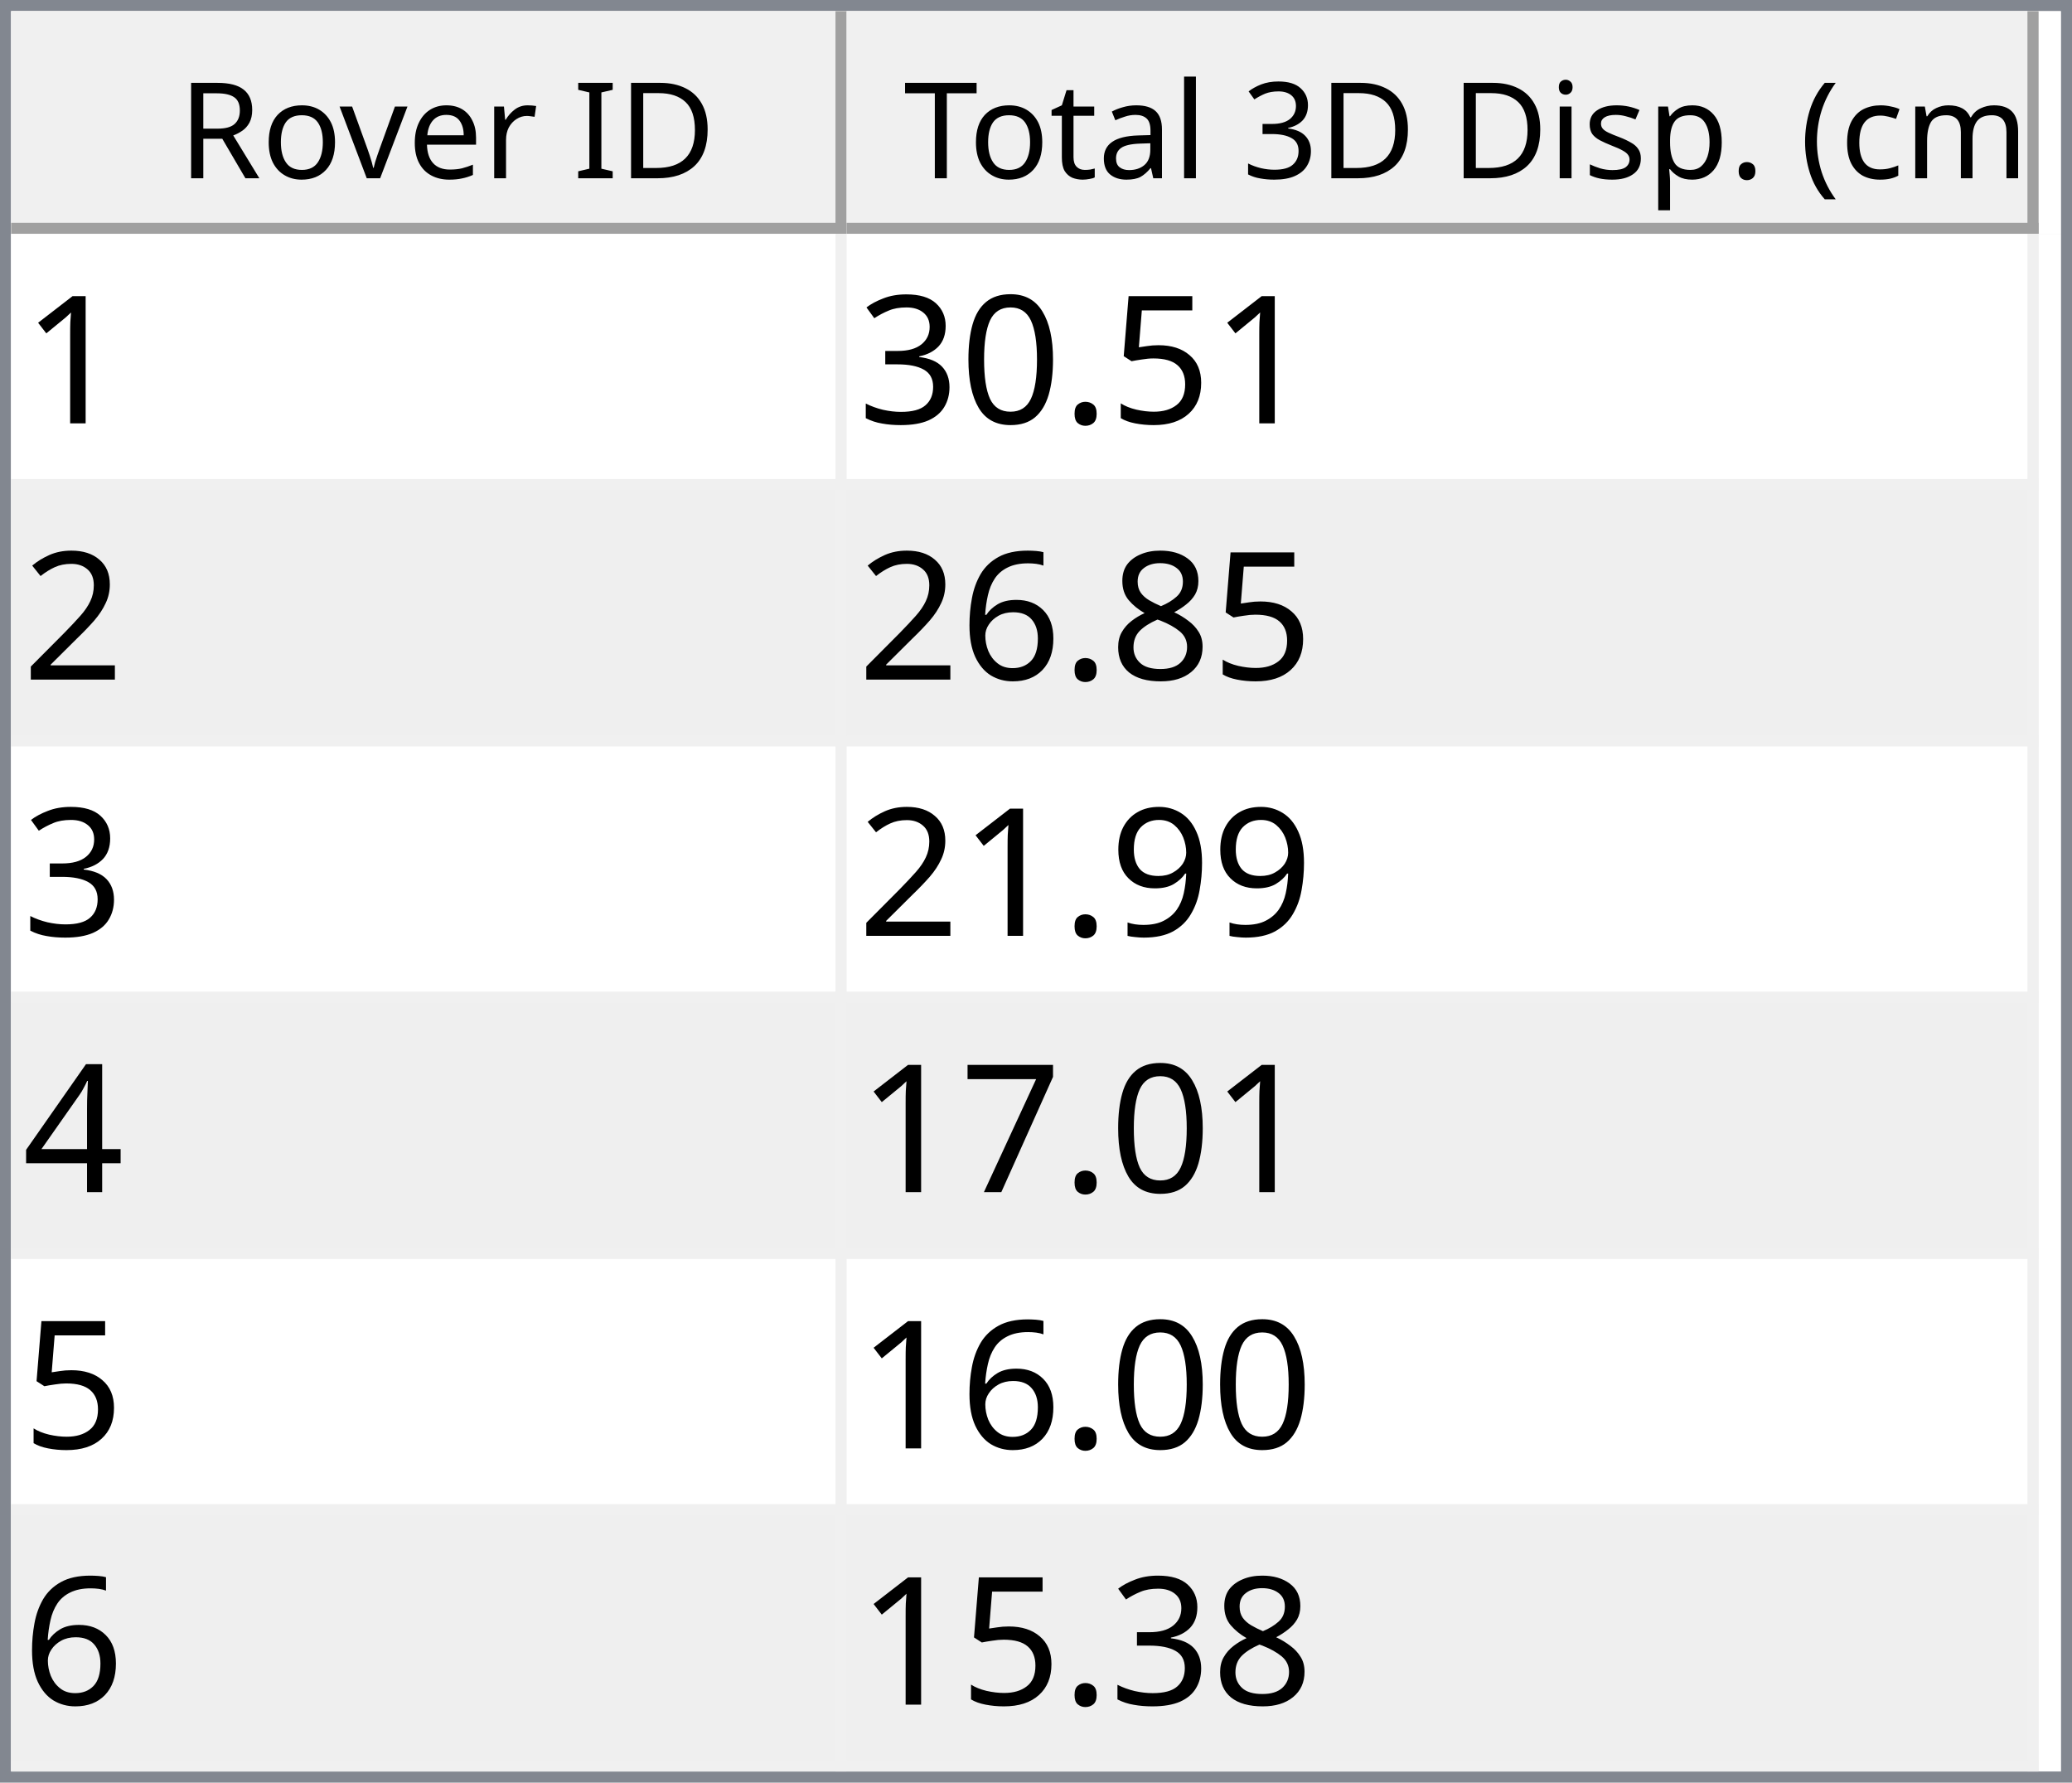
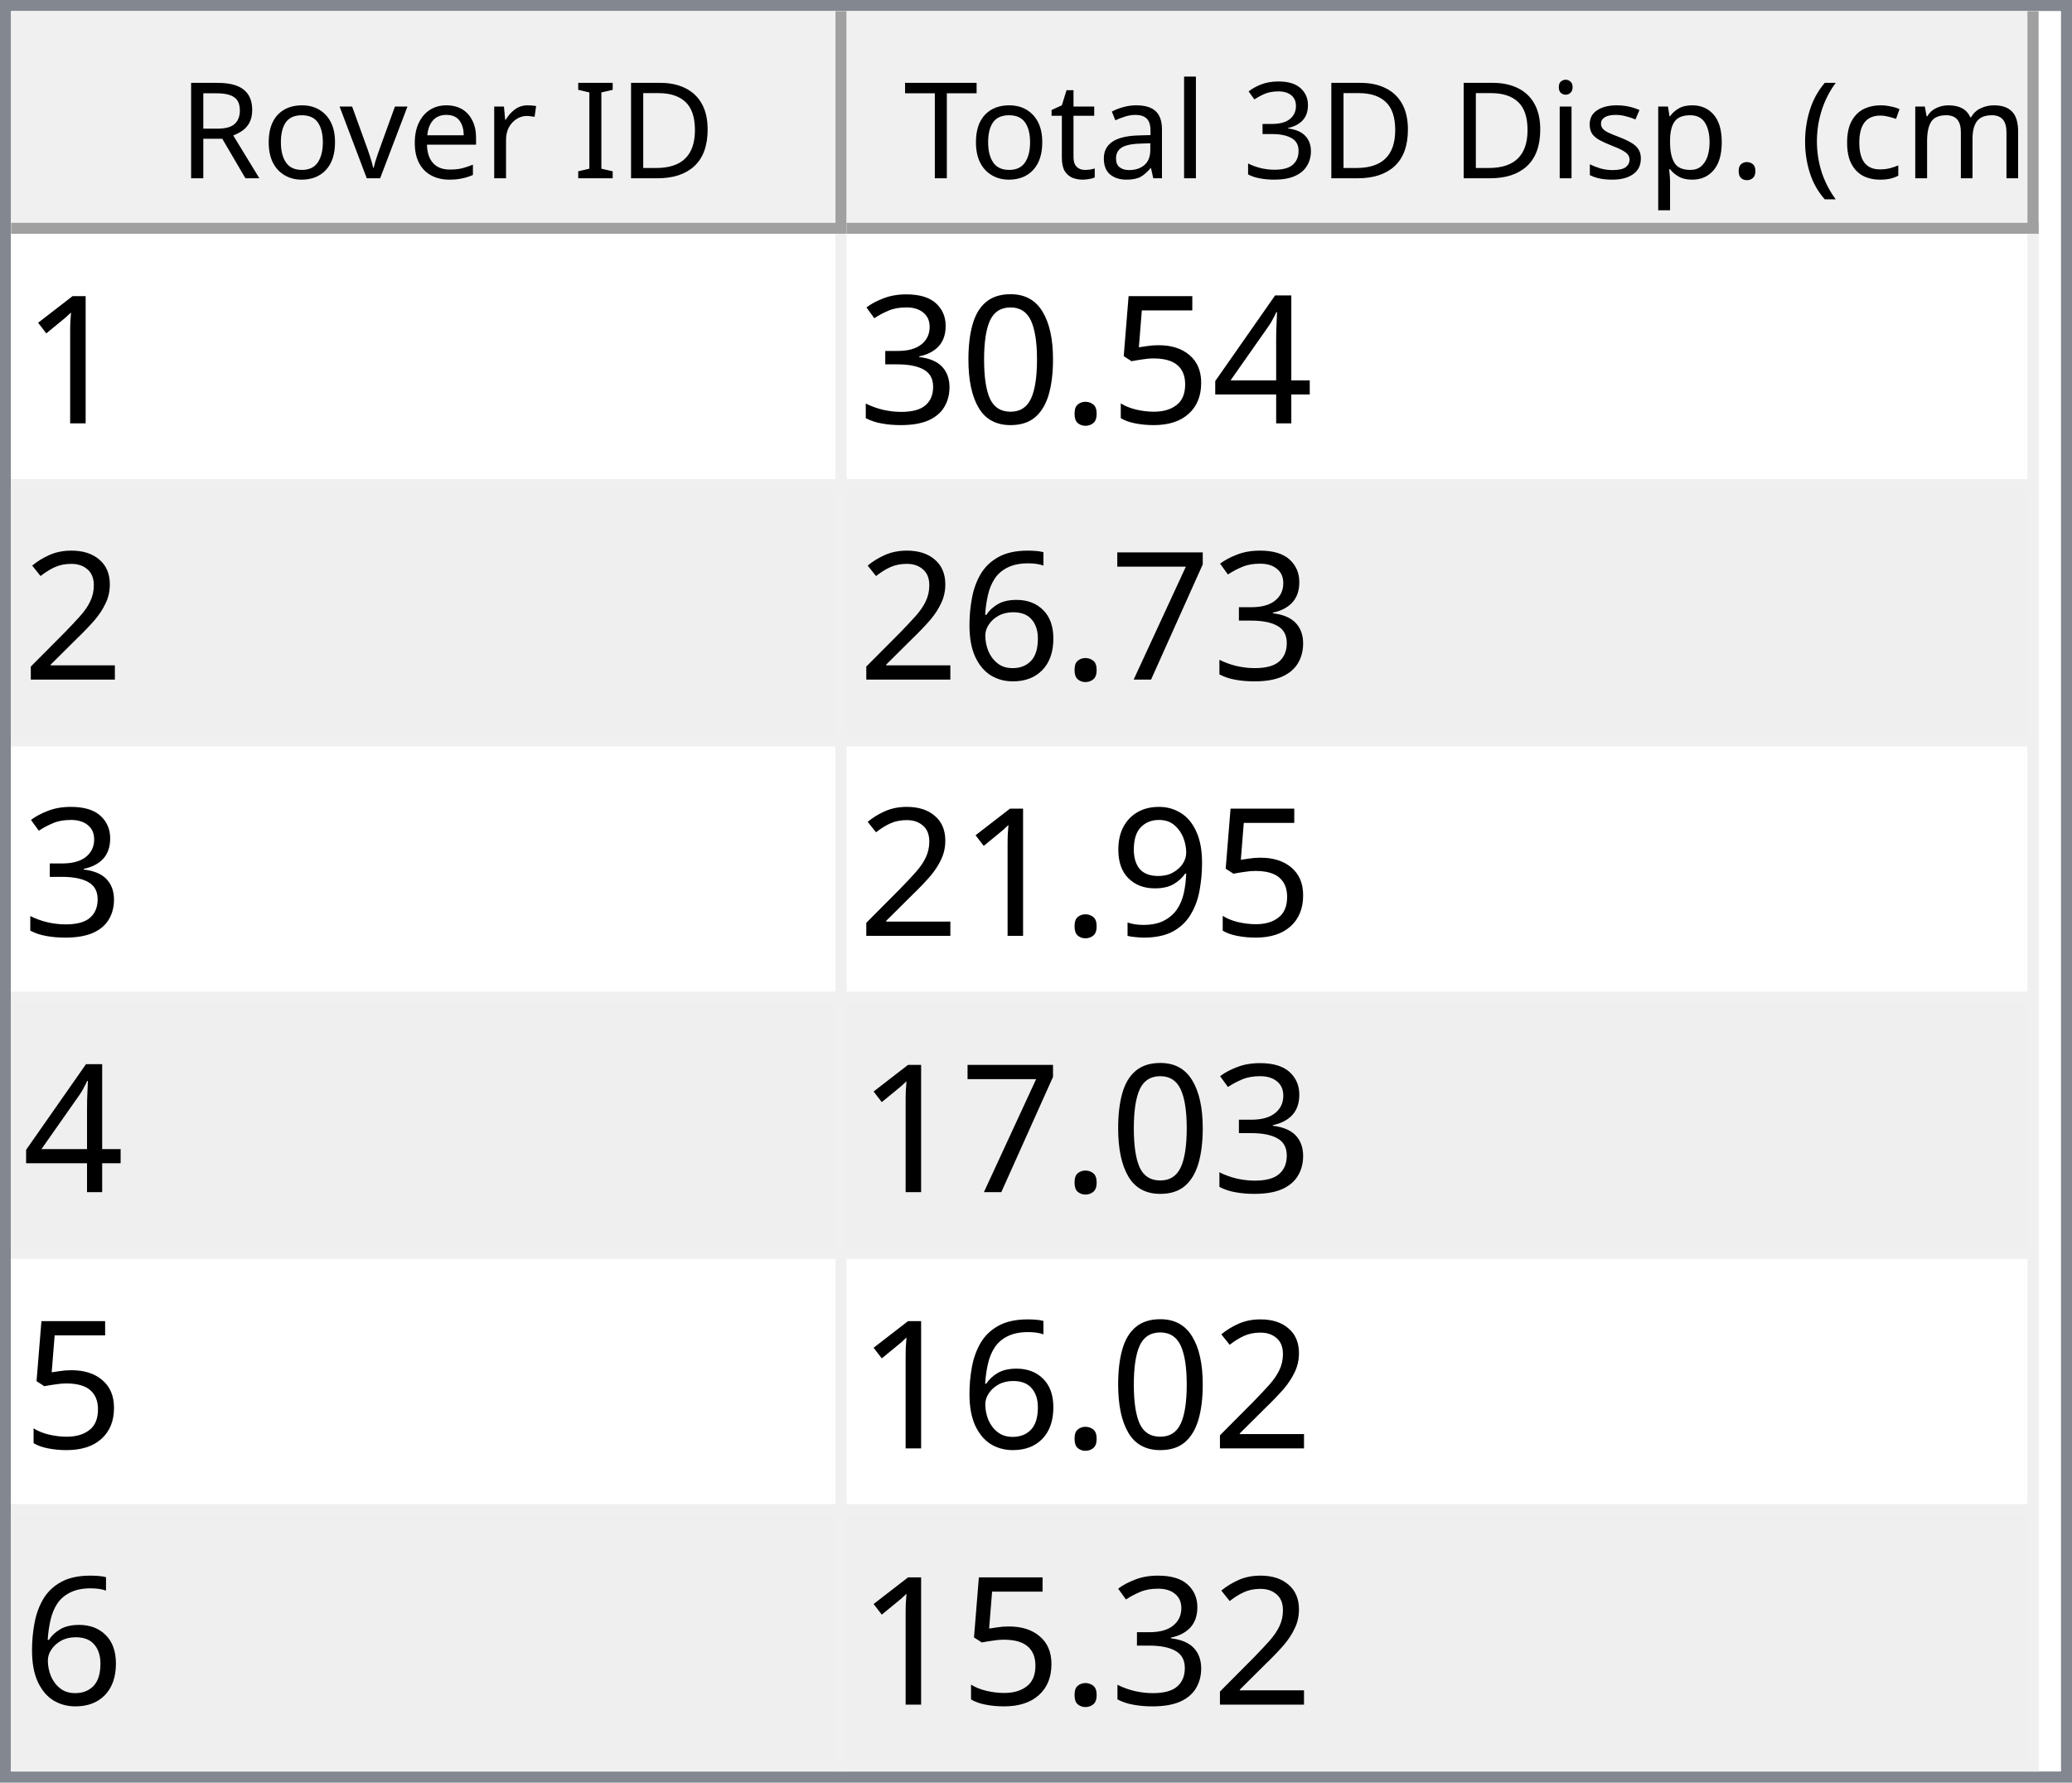
<svg xmlns="http://www.w3.org/2000/svg" style="fill-opacity:1; color-rendering:auto; color-interpolation:auto; text-rendering:auto; stroke:black; stroke-linecap:square; stroke-miterlimit:10; shape-rendering:auto; stroke-opacity:1; fill:black; stroke-dasharray:none; font-weight:normal; stroke-width:1; font-family:'Dialog'; font-style:normal; stroke-linejoin:miter; font-size:12px; stroke-dashoffset:0; image-rendering:auto;" width="186" height="160">
  <defs id="genericDefs" />
  <g>
    <defs id="defs1">
      <clipPath clipPathUnits="userSpaceOnUse" id="clipPath1">
        <path d="M0 0 L186 0 L186 160 L0 160 L0 0 Z" />
      </clipPath>
      <clipPath clipPathUnits="userSpaceOnUse" id="clipPath2">
        <path d="M0 0 L0 160 L186 160 L186 0 Z" />
      </clipPath>
      <clipPath clipPathUnits="userSpaceOnUse" id="clipPath3">
        <path d="M0 0 L0 20 L184 20 L184 0 Z" />
      </clipPath>
      <clipPath clipPathUnits="userSpaceOnUse" id="clipPath4">
        <path d="M0 0 L0 20 L75 20 L75 0 Z" />
      </clipPath>
      <clipPath clipPathUnits="userSpaceOnUse" id="clipPath5">
        <path d="M1 1 L1 19 L74 19 L74 1 Z" />
      </clipPath>
      <clipPath clipPathUnits="userSpaceOnUse" id="clipPath6">
        <path d="M0 0 L0 18 L73 18 L73 0 Z" />
      </clipPath>
      <clipPath clipPathUnits="userSpaceOnUse" id="clipPath7">
        <path d="M-0.5 -0.5 L-0.5 19.5 L74.5 19.5 L74.5 -0.5 Z" />
      </clipPath>
      <clipPath clipPathUnits="userSpaceOnUse" id="clipPath8">
        <path d="M0 0 L0 20 L107 20 L107 0 Z" />
      </clipPath>
      <clipPath clipPathUnits="userSpaceOnUse" id="clipPath9">
        <path d="M1 1 L1 19 L106 19 L106 1 Z" />
      </clipPath>
      <clipPath clipPathUnits="userSpaceOnUse" id="clipPath10">
        <path d="M0 0 L0 18 L105 18 L105 0 Z" />
      </clipPath>
      <clipPath clipPathUnits="userSpaceOnUse" id="clipPath11">
        <path d="M-0.5 -0.5 L-0.5 19.5 L106.5 19.5 L106.5 -0.5 Z" />
      </clipPath>
      <clipPath clipPathUnits="userSpaceOnUse" id="clipPath12">
        <path d="M0 0 L0 138 L184 138 L184 0 Z" />
      </clipPath>
      <clipPath clipPathUnits="userSpaceOnUse" id="clipPath13">
        <path d="M0 0 L0 138 L182 138 L182 0 Z" />
      </clipPath>
      <clipPath clipPathUnits="userSpaceOnUse" id="clipPath14">
        <path d="M-0.5 -0.5 L-0.5 137.5 L181.5 137.5 L181.5 -0.5 Z" />
      </clipPath>
      <clipPath clipPathUnits="userSpaceOnUse" id="clipPath15">
        <path d="M0 0 L0 22 L74 22 L74 0 Z" />
      </clipPath>
      <clipPath clipPathUnits="userSpaceOnUse" id="clipPath16">
        <path d="M0 0 L0 22 L106 22 L106 0 Z" />
      </clipPath>
      <font horiz-adv-x="64.551" id="font1">
        <font-face ascent="107.91" descent="25.098" units-per-em="100" style="font-style:normal; font-family:Segoe UI; font-weight:normal;" />
        <missing-glyph horiz-adv-x="64.551" d="M8.109 0 L8.109 68.266 L56.453 68.266 L56.453 0 L8.109 0 ZM15.328 7.234 L49.219 7.234 L49.219 61.031 L15.328 61.031 L15.328 7.234 Z" />
        <glyph unicode="D" horiz-adv-x="70.117" d="M9.188 0 L9.188 70.016 L28.516 70.016 Q65.531 70.016 65.531 35.891 Q65.531 19.672 55.25 9.836 Q44.969 0 27.734 0 L9.188 0 ZM17.391 62.594 L17.391 7.422 L27.828 7.422 Q41.609 7.422 49.273 14.797 Q56.938 22.172 56.938 35.688 Q56.938 62.594 28.328 62.594 L17.391 62.594 Z" />
        <glyph unicode="I" horiz-adv-x="26.611" d="M17.391 0 L9.188 0 L9.188 70.016 L17.391 70.016 L17.391 0 Z" />
        <glyph unicode=" " horiz-adv-x="27.393" d="" />
        <glyph unicode="r" horiz-adv-x="34.766" d="M34.188 41.891 Q32.078 43.5 28.125 43.5 Q23 43.5 19.555 38.672 Q16.109 33.844 16.109 25.484 L16.109 0 L8.109 0 L8.109 50 L16.109 50 L16.109 39.703 L16.312 39.703 Q18.016 44.969 21.531 47.922 Q25.047 50.875 29.391 50.875 Q32.516 50.875 34.188 50.203 L34.188 41.891 Z" />
        <glyph unicode="e" horiz-adv-x="52.295" d="M48.297 23 L12.984 23 Q13.188 14.656 17.484 10.109 Q21.781 5.562 29.297 5.562 Q37.75 5.562 44.828 11.141 L44.828 3.609 Q38.234 -1.172 27.391 -1.172 Q16.797 -1.172 10.742 5.641 Q4.688 12.453 4.688 24.812 Q4.688 36.469 11.305 43.82 Q17.922 51.172 27.734 51.172 Q37.547 51.172 42.922 44.828 Q48.297 38.484 48.297 27.203 L48.297 23 ZM40.094 29.781 Q40.047 36.719 36.75 40.578 Q33.453 44.438 27.594 44.438 Q21.922 44.438 17.969 40.383 Q14.016 36.328 13.094 29.781 L40.094 29.781 Z" />
        <glyph unicode="v" horiz-adv-x="47.9" d="M47.406 50 L27.484 0 L19.625 0 L0.688 50 L9.469 50 L22.172 13.672 Q23.578 9.672 23.922 6.688 L24.125 6.688 Q24.609 10.453 25.688 13.484 L38.969 50 L47.406 50 Z" />
        <glyph unicode="o" horiz-adv-x="58.594" d="M29 -1.172 Q17.922 -1.172 11.305 5.836 Q4.688 12.844 4.688 24.422 Q4.688 37.016 11.57 44.094 Q18.453 51.172 30.172 51.172 Q41.359 51.172 47.633 44.289 Q53.906 37.406 53.906 25.203 Q53.906 13.234 47.141 6.031 Q40.375 -1.172 29 -1.172 ZM29.594 44.438 Q21.875 44.438 17.383 39.188 Q12.891 33.938 12.891 24.703 Q12.891 15.828 17.43 10.695 Q21.969 5.562 29.594 5.562 Q37.359 5.562 41.531 10.594 Q45.703 15.625 45.703 24.906 Q45.703 34.281 41.531 39.359 Q37.359 44.438 29.594 44.438 Z" />
        <glyph unicode="R" horiz-adv-x="59.814" d="M59.375 0 L49.609 0 L37.891 19.625 Q36.281 22.359 34.766 24.289 Q33.25 26.219 31.664 27.438 Q30.078 28.656 28.25 29.219 Q26.422 29.781 24.125 29.781 L17.391 29.781 L17.391 0 L9.188 0 L9.188 70.016 L30.078 70.016 Q34.672 70.016 38.555 68.867 Q42.438 67.719 45.289 65.375 Q48.141 63.031 49.758 59.547 Q51.375 56.062 51.375 51.375 Q51.375 47.703 50.273 44.656 Q49.172 41.609 47.148 39.211 Q45.125 36.812 42.266 35.133 Q39.406 33.453 35.844 32.516 L35.844 32.328 Q37.594 31.547 38.891 30.547 Q40.188 29.547 41.359 28.18 Q42.531 26.812 43.68 25.078 Q44.828 23.344 46.234 21.047 L59.375 0 ZM17.391 62.594 L17.391 37.203 L28.516 37.203 Q31.594 37.203 34.203 38.133 Q36.812 39.062 38.719 40.797 Q40.625 42.531 41.703 45.047 Q42.781 47.562 42.781 50.688 Q42.781 56.297 39.141 59.445 Q35.5 62.594 28.609 62.594 L17.391 62.594 Z" />
        <glyph unicode=")" horiz-adv-x="30.176" d="M8.297 -15.922 L1.172 -15.922 Q16.406 2.344 16.406 26.812 Q16.406 51.469 1.078 70.016 L8.297 70.016 Q23.531 52.156 23.531 26.703 Q23.531 1.375 8.297 -15.922 Z" />
        <glyph unicode="m" horiz-adv-x="86.133" d="M79.109 0 L71.094 0 L71.094 28.719 Q71.094 37.016 68.531 40.727 Q65.969 44.438 59.906 44.438 Q54.781 44.438 51.195 39.75 Q47.609 35.062 47.609 28.516 L47.609 0 L39.594 0 L39.594 29.688 Q39.594 44.438 28.219 44.438 Q22.953 44.438 19.531 40.016 Q16.109 35.594 16.109 28.516 L16.109 0 L8.109 0 L8.109 50 L16.109 50 L16.109 42.094 L16.312 42.094 Q21.625 51.172 31.844 51.172 Q36.969 51.172 40.773 48.312 Q44.578 45.453 46 40.828 Q51.562 51.172 62.594 51.172 Q79.109 51.172 79.109 30.812 L79.109 0 Z" />
        <glyph unicode="c" horiz-adv-x="46.191" d="M42.188 2.297 Q36.422 -1.172 28.516 -1.172 Q17.828 -1.172 11.258 5.789 Q4.688 12.75 4.688 23.828 Q4.688 36.188 11.766 43.68 Q18.844 51.172 30.672 51.172 Q37.25 51.172 42.281 48.734 L42.281 40.531 Q36.719 44.438 30.375 44.438 Q22.703 44.438 17.797 38.945 Q12.891 33.453 12.891 24.516 Q12.891 15.719 17.508 10.641 Q22.125 5.562 29.891 5.562 Q36.422 5.562 42.188 9.906 L42.188 2.297 Z" />
        <glyph unicode="(" horiz-adv-x="30.176" d="M29.109 -15.922 L21.969 -15.922 Q6.844 1.375 6.844 26.703 Q6.844 52.156 21.969 70.016 L29.203 70.016 Q13.875 51.469 13.875 26.812 Q13.875 2.344 29.109 -15.922 Z" />
        <glyph unicode="." horiz-adv-x="21.68" d="M10.891 -1.078 Q8.641 -1.078 7.055 0.539 Q5.469 2.156 5.469 4.391 Q5.469 6.641 7.055 8.273 Q8.641 9.906 10.891 9.906 Q13.188 9.906 14.797 8.273 Q16.406 6.641 16.406 4.391 Q16.406 2.156 14.797 0.539 Q13.188 -1.078 10.891 -1.078 Z" />
        <glyph unicode="p" horiz-adv-x="58.789" d="M16.312 7.234 L16.109 7.234 L16.109 -23 L8.109 -23 L8.109 50 L16.109 50 L16.109 41.219 L16.312 41.219 Q22.219 51.172 33.594 51.172 Q43.266 51.172 48.688 44.461 Q54.109 37.75 54.109 26.469 Q54.109 13.922 48 6.375 Q41.891 -1.172 31.297 -1.172 Q21.578 -1.172 16.312 7.234 ZM16.109 27.391 L16.109 20.406 Q16.109 14.203 20.141 9.883 Q24.172 5.562 30.375 5.562 Q37.641 5.562 41.773 11.133 Q45.906 16.703 45.906 26.609 Q45.906 34.969 42.047 39.703 Q38.188 44.438 31.594 44.438 Q24.609 44.438 20.359 39.578 Q16.109 34.719 16.109 27.391 Z" />
        <glyph unicode="s" horiz-adv-x="42.432" d="M5.078 1.812 L5.078 10.406 Q11.625 5.562 19.484 5.562 Q30.031 5.562 30.031 12.594 Q30.031 14.594 29.125 15.992 Q28.219 17.391 26.68 18.461 Q25.141 19.531 23.07 20.383 Q21 21.234 18.609 22.172 Q15.281 23.484 12.766 24.828 Q10.25 26.172 8.57 27.859 Q6.891 29.547 6.031 31.695 Q5.172 33.844 5.172 36.719 Q5.172 40.234 6.789 42.945 Q8.406 45.656 11.086 47.484 Q13.766 49.312 17.211 50.242 Q20.656 51.172 24.312 51.172 Q30.812 51.172 35.938 48.922 L35.938 40.828 Q30.422 44.438 23.25 44.438 Q21 44.438 19.195 43.922 Q17.391 43.406 16.094 42.477 Q14.797 41.547 14.086 40.258 Q13.375 38.969 13.375 37.406 Q13.375 35.453 14.086 34.133 Q14.797 32.812 16.164 31.789 Q17.531 30.766 19.484 29.938 Q21.438 29.109 23.922 28.125 Q27.25 26.859 29.883 25.516 Q32.516 24.172 34.375 22.484 Q36.234 20.797 37.234 18.602 Q38.234 16.406 38.234 13.375 Q38.234 9.672 36.602 6.938 Q34.969 4.203 32.234 2.398 Q29.5 0.594 25.93 -0.289 Q22.359 -1.172 18.453 -1.172 Q10.75 -1.172 5.078 1.812 Z" />
        <glyph unicode="i" horiz-adv-x="24.219" d="M12.203 62.703 Q10.062 62.703 8.547 64.164 Q7.031 65.625 7.031 67.875 Q7.031 70.125 8.547 71.609 Q10.062 73.094 12.203 73.094 Q14.406 73.094 15.945 71.609 Q17.484 70.125 17.484 67.875 Q17.484 65.719 15.945 64.211 Q14.406 62.703 12.203 62.703 ZM16.109 0 L8.109 0 L8.109 50 L16.109 50 L16.109 0 Z" />
        <glyph unicode="3" horiz-adv-x="53.906" d="M46.531 19.828 Q46.531 15.094 44.75 11.211 Q42.969 7.328 39.719 4.57 Q36.469 1.812 31.93 0.297 Q27.391 -1.219 21.922 -1.219 Q11.922 -1.219 6 2.594 L6 11.188 Q13.094 5.609 22.219 5.609 Q25.875 5.609 28.828 6.539 Q31.781 7.469 33.906 9.227 Q36.031 10.984 37.18 13.477 Q38.328 15.969 38.328 19.094 Q38.328 32.812 18.797 32.812 L12.984 32.812 L12.984 39.594 L18.5 39.594 Q35.797 39.594 35.797 52.484 Q35.797 64.406 22.609 64.406 Q15.188 64.406 8.688 59.422 L8.688 67.188 Q15.375 71.188 24.609 71.188 Q29 71.188 32.57 69.969 Q36.141 68.75 38.68 66.555 Q41.219 64.359 42.609 61.281 Q44 58.203 44 54.5 Q44 40.672 30.031 36.719 L30.031 36.531 Q33.594 36.141 36.625 34.797 Q39.656 33.453 41.852 31.305 Q44.047 29.156 45.289 26.25 Q46.531 23.344 46.531 19.828 Z" />
        <glyph unicode="l" horiz-adv-x="24.219" d="M16.109 0 L8.109 0 L8.109 74.031 L16.109 74.031 L16.109 0 Z" />
        <glyph unicode="a" horiz-adv-x="50.879" d="M43.891 0 L35.891 0 L35.891 7.812 L35.688 7.812 Q30.469 -1.172 20.312 -1.172 Q12.844 -1.172 8.617 2.781 Q4.391 6.734 4.391 13.281 Q4.391 27.297 20.906 29.594 L35.891 31.688 Q35.891 44.438 25.594 44.438 Q16.547 44.438 9.281 38.281 L9.281 46.484 Q16.656 51.172 26.266 51.172 Q43.891 51.172 43.891 32.516 L43.891 0 ZM35.891 25.297 L23.828 23.641 Q18.266 22.859 15.43 20.875 Q12.594 18.891 12.594 13.875 Q12.594 10.203 15.211 7.883 Q17.828 5.562 22.172 5.562 Q28.125 5.562 32.008 9.742 Q35.891 13.922 35.891 20.312 L35.891 25.297 Z" />
        <glyph unicode="t" horiz-adv-x="33.887" d="M31.297 0.484 Q28.469 -1.078 23.828 -1.078 Q10.688 -1.078 10.688 13.578 L10.688 43.172 L2.094 43.172 L2.094 50 L10.688 50 L10.688 62.203 L18.703 64.797 L18.703 50 L31.297 50 L31.297 43.172 L18.703 43.172 L18.703 14.984 Q18.703 9.969 20.414 7.82 Q22.125 5.672 26.078 5.672 Q29.109 5.672 31.297 7.328 L31.297 0.484 Z" />
        <glyph unicode="T" horiz-adv-x="52.393" d="M50.594 62.594 L30.375 62.594 L30.375 0 L22.172 0 L22.172 62.594 L2 62.594 L2 70.016 L50.594 70.016 L50.594 62.594 Z" />
      </font>
      <font horiz-adv-x="75.0" id="font2">
        <font-face ascent="100.537" descent="21.973" units-per-em="100" style="font-style:normal; font-family:sans-serif; font-weight:normal;" />
        <missing-glyph horiz-adv-x="75.0" d="M12.5 0 L12.5 62.5 L62.5 62.5 L62.5 0 L12.5 0 ZM14.062 1.562 L60.938 1.562 L60.938 60.938 L14.062 60.938 L14.062 1.562 Z" />
        <glyph unicode="1" horiz-adv-x="55.615" d="M37.25 0 L28.469 0 L28.469 56 Q25.297 52.984 20.141 49.953 Q14.984 46.922 10.891 45.406 L10.891 53.906 Q18.266 57.375 23.781 62.305 Q29.297 67.234 31.594 71.875 L37.25 71.875 L37.25 0 Z" />
+         <glyph unicode="4" horiz-adv-x="55.615" d="M32.328 0 L32.328 17.141 L1.266 17.141 L1.266 25.203 L33.938 71.578 L41.109 71.578 L41.109 25.203 L50.781 25.203 L50.781 17.141 L41.109 17.141 L41.109 0 L32.328 0 ZM32.328 25.203 L32.328 57.469 L9.906 25.203 L32.328 25.203 Z" />
        <glyph unicode="5" horiz-adv-x="55.615" d="M4.156 18.75 L13.375 19.531 Q14.406 12.797 18.141 9.398 Q21.875 6 27.156 6 Q33.5 6 37.891 10.789 Q42.281 15.578 42.281 23.484 Q42.281 31 38.062 35.352 Q33.844 39.703 27 39.703 Q22.75 39.703 19.336 37.773 Q15.922 35.844 13.969 32.766 L5.719 33.844 L12.641 70.609 L48.25 70.609 L48.25 62.203 L19.672 62.203 L15.828 42.969 Q22.266 47.469 29.344 47.469 Q38.719 47.469 45.164 40.969 Q51.609 34.469 51.609 24.266 Q51.609 14.547 45.953 7.469 Q39.062 -1.219 27.156 -1.219 Q17.391 -1.219 11.211 4.25 Q5.031 9.719 4.156 18.75 Z" />
        <glyph unicode="." horiz-adv-x="27.783" d="M9.078 0 L9.078 10.016 L19.094 10.016 L19.094 0 L9.078 0 Z" />
        <glyph unicode="0" horiz-adv-x="55.615" d="M4.156 35.297 Q4.156 48 6.766 55.742 Q9.375 63.484 14.523 67.68 Q19.672 71.875 27.484 71.875 Q33.25 71.875 37.594 69.555 Q41.938 67.234 44.773 62.867 Q47.609 58.5 49.219 52.227 Q50.828 45.953 50.828 35.297 Q50.828 22.703 48.242 14.969 Q45.656 7.234 40.508 3.008 Q35.359 -1.219 27.484 -1.219 Q17.141 -1.219 11.234 6.203 Q4.156 15.141 4.156 35.297 ZM13.188 35.297 Q13.188 17.672 17.312 11.836 Q21.438 6 27.484 6 Q33.547 6 37.672 11.859 Q41.797 17.719 41.797 35.297 Q41.797 52.984 37.672 58.789 Q33.547 64.594 27.391 64.594 Q21.344 64.594 17.719 59.469 Q13.188 52.938 13.188 35.297 Z" />
        <glyph unicode="3" horiz-adv-x="55.615" d="M4.203 18.891 L12.984 20.062 Q14.5 12.594 18.141 9.297 Q21.781 6 27 6 Q33.203 6 37.477 10.297 Q41.75 14.594 41.75 20.953 Q41.75 27 37.797 30.93 Q33.844 34.859 27.734 34.859 Q25.25 34.859 21.531 33.891 L22.516 41.609 Q23.391 41.5 23.922 41.5 Q29.547 41.5 34.039 44.43 Q38.531 47.359 38.531 53.469 Q38.531 58.297 35.258 61.477 Q31.984 64.656 26.812 64.656 Q21.688 64.656 18.266 61.43 Q14.844 58.203 13.875 51.766 L5.078 53.328 Q6.688 62.156 12.398 67.016 Q18.109 71.875 26.609 71.875 Q32.469 71.875 37.398 69.359 Q42.328 66.844 44.945 62.5 Q47.562 58.156 47.562 53.266 Q47.562 48.641 45.07 44.828 Q42.578 41.016 37.703 38.766 Q44.047 37.312 47.562 32.695 Q51.078 28.078 51.078 21.141 Q51.078 11.766 44.242 5.25 Q37.406 -1.266 26.953 -1.266 Q17.531 -1.266 11.305 4.352 Q5.078 9.969 4.203 18.891 Z" />
        <glyph unicode="2" horiz-adv-x="55.615" d="M50.344 8.453 L50.344 0 L3.031 0 Q2.938 3.172 4.047 6.109 Q5.859 10.938 9.836 15.625 Q13.812 20.312 21.344 26.469 Q33.016 36.031 37.117 41.625 Q41.219 47.219 41.219 52.203 Q41.219 57.422 37.477 61.008 Q33.734 64.594 27.734 64.594 Q21.391 64.594 17.578 60.789 Q13.766 56.984 13.719 50.25 L4.688 51.172 Q5.609 61.281 11.664 66.578 Q17.719 71.875 27.938 71.875 Q38.234 71.875 44.242 66.164 Q50.25 60.453 50.25 52 Q50.25 47.703 48.492 43.555 Q46.734 39.406 42.656 34.812 Q38.578 30.219 29.109 22.219 Q21.188 15.578 18.945 13.211 Q16.703 10.844 15.234 8.453 L50.344 8.453 Z" />
-         <glyph unicode="8" horiz-adv-x="55.615" d="M17.672 38.812 Q12.203 40.828 9.57 44.539 Q6.938 48.25 6.938 53.422 Q6.938 61.234 12.555 66.555 Q18.172 71.875 27.484 71.875 Q36.859 71.875 42.578 66.43 Q48.297 60.984 48.297 53.172 Q48.297 48.188 45.68 44.508 Q43.062 40.828 37.75 38.812 Q44.344 36.672 47.781 31.883 Q51.219 27.094 51.219 20.453 Q51.219 11.281 44.727 5.031 Q38.234 -1.219 27.641 -1.219 Q17.047 -1.219 10.547 5.055 Q4.047 11.328 4.047 20.703 Q4.047 27.688 7.594 32.398 Q11.141 37.109 17.672 38.812 ZM15.922 53.719 Q15.922 48.641 19.195 45.414 Q22.469 42.188 27.688 42.188 Q32.766 42.188 36.016 45.383 Q39.266 48.578 39.266 53.219 Q39.266 58.062 35.914 61.359 Q32.562 64.656 27.594 64.656 Q22.562 64.656 19.242 61.43 Q15.922 58.203 15.922 53.719 ZM13.094 20.656 Q13.094 16.891 14.875 13.375 Q16.656 9.859 20.172 7.93 Q23.688 6 27.734 6 Q34.031 6 38.133 10.055 Q42.234 14.109 42.234 20.359 Q42.234 26.703 38.016 30.859 Q33.797 35.016 27.438 35.016 Q21.234 35.016 17.164 30.914 Q13.094 26.812 13.094 20.656 Z" />
+         <glyph unicode="7" horiz-adv-x="55.615" d="M4.734 62.203 L4.734 70.656 L51.078 70.656 L51.078 63.812 Q44.234 56.547 37.523 44.484 Q30.812 32.422 27.156 19.672 Q24.516 10.688 23.781 0 L14.75 0 Q14.891 8.453 18.062 20.414 Q21.234 32.375 27.172 43.484 Q33.109 54.594 39.797 62.203 L4.734 62.203 Z" />
        <glyph unicode="6" horiz-adv-x="55.615" d="M49.75 54.047 L41.016 53.375 Q39.844 58.547 37.703 60.891 Q34.125 64.656 28.906 64.656 Q24.703 64.656 21.531 62.312 Q17.391 59.281 14.992 53.469 Q12.594 47.656 12.5 36.922 Q15.672 41.75 20.266 44.094 Q24.859 46.438 29.891 46.438 Q38.672 46.438 44.852 39.969 Q51.031 33.5 51.031 23.25 Q51.031 16.5 48.125 10.719 Q45.219 4.938 40.141 1.859 Q35.062 -1.219 28.609 -1.219 Q17.625 -1.219 10.695 6.859 Q3.766 14.938 3.766 33.5 Q3.766 54.25 11.422 63.672 Q18.109 71.875 29.438 71.875 Q37.891 71.875 43.289 67.141 Q48.688 62.406 49.75 54.047 ZM13.875 23.188 Q13.875 18.656 15.797 14.508 Q17.719 10.359 21.188 8.18 Q24.656 6 28.469 6 Q34.031 6 38.039 10.492 Q42.047 14.984 42.047 22.703 Q42.047 30.125 38.086 34.398 Q34.125 38.672 28.125 38.672 Q22.172 38.672 18.023 34.398 Q13.875 30.125 13.875 23.188 Z" />
        <glyph unicode="9" horiz-adv-x="55.615" d="M5.469 16.547 L13.922 17.328 Q14.984 11.375 18.016 8.688 Q21.047 6 25.781 6 Q29.828 6 32.883 7.859 Q35.938 9.719 37.891 12.82 Q39.844 15.922 41.164 21.195 Q42.484 26.469 42.484 31.938 Q42.484 32.516 42.438 33.688 Q39.797 29.5 35.234 26.883 Q30.672 24.266 25.344 24.266 Q16.453 24.266 10.305 30.711 Q4.156 37.156 4.156 47.703 Q4.156 58.594 10.578 65.234 Q17 71.875 26.656 71.875 Q33.641 71.875 39.43 68.117 Q45.219 64.359 48.219 57.398 Q51.219 50.438 51.219 37.25 Q51.219 23.531 48.242 15.406 Q45.266 7.281 39.383 3.031 Q33.5 -1.219 25.594 -1.219 Q17.188 -1.219 11.867 3.445 Q6.547 8.109 5.469 16.547 ZM41.453 48.141 Q41.453 55.719 37.43 60.156 Q33.406 64.594 27.734 64.594 Q21.875 64.594 17.531 59.812 Q13.188 55.031 13.188 47.406 Q13.188 40.578 17.312 36.305 Q21.438 32.031 27.484 32.031 Q33.594 32.031 37.523 36.305 Q41.453 40.578 41.453 48.141 Z" />
-         <glyph unicode="4" horiz-adv-x="55.615" d="M32.328 0 L32.328 17.141 L1.266 17.141 L1.266 25.203 L33.938 71.578 L41.109 71.578 L41.109 25.203 L50.781 25.203 L50.781 17.141 L41.109 17.141 L41.109 0 L32.328 0 ZM32.328 25.203 L32.328 57.469 L9.906 25.203 L32.328 25.203 Z" />
-         <glyph unicode="7" horiz-adv-x="55.615" d="M4.734 62.203 L4.734 70.656 L51.078 70.656 L51.078 63.812 Q44.234 56.547 37.523 44.484 Q30.812 32.422 27.156 19.672 Q24.516 10.688 23.781 0 L14.75 0 Q14.891 8.453 18.062 20.414 Q21.234 32.375 27.172 43.484 Q33.109 54.594 39.797 62.203 L4.734 62.203 Z" />
      </font>
    </defs>
    <g style="fill:white; stroke:white;">
      <rect x="0" y="0" width="186" style="clip-path:url(#clipPath1); stroke:none;" height="160" />
    </g>
    <g style="fill:white; text-rendering:optimizeSpeed; color-rendering:optimizeSpeed; image-rendering:optimizeSpeed; shape-rendering:crispEdges; stroke:white; color-interpolation:sRGB;">
      <rect x="0" width="186" height="160" y="0" style="stroke:none;" />
      <path style="stroke:none;" d="M0 160 L186 160 L186 0 L0 0 Z" />
    </g>
    <g style="fill:rgb(240,240,240); font-family:'Segoe UI'; stroke:rgb(240,240,240);">
      <rect x="0" y="0" width="186" style="clip-path:url(#clipPath2); stroke:none;" height="160" />
    </g>
    <g style="fill:rgb(130,135,144); font-family:'Segoe UI'; stroke:rgb(130,135,144);">
      <path d="M0 0 L186 0 L186 160 L0 160 L0 0 ZM1 1 L185 1 L185 159 L1 159 L1 1 Z" style="fill-rule:evenodd; clip-path:url(#clipPath2); stroke:none;" />
    </g>
    <g style="fill:white; font-family:'Segoe UI'; stroke:white;" transform="translate(1,1)">
      <rect x="0" y="0" width="184" style="clip-path:url(#clipPath3); stroke:none;" height="20" />
    </g>
    <g style="fill:rgb(240,240,240); font-family:'Segoe UI'; stroke:rgb(240,240,240);" transform="translate(1,1)">
      <rect x="0" y="0" width="75" style="clip-path:url(#clipPath4); stroke:none;" height="20" />
    </g>
    <g style="font-family:'Segoe UI';" transform="translate(2,2)">
      <text x="14" xml:space="preserve" y="14" style="clip-path:url(#clipPath6); stroke:none;">Rover ID</text>
    </g>
    <g style="fill:rgb(160,160,160); font-family:'Segoe UI'; stroke:rgb(160,160,160); stroke-linejoin:bevel;" transform="translate(1.5,1.5)">
      <line x1="74" x2="74" y1="0" style="fill:none; clip-path:url(#clipPath7);" y2="19" />
    </g>
    <g style="fill:rgb(160,160,160); font-family:'Segoe UI'; stroke:rgb(160,160,160); stroke-linejoin:bevel;" transform="matrix(1,0,0,1,1,1) translate(0.5,0.5)">
      <line x1="0" x2="74" y1="19" style="fill:none; clip-path:url(#clipPath7);" y2="19" />
    </g>
    <g style="fill:rgb(240,240,240); font-family:'Segoe UI'; stroke:rgb(240,240,240);" transform="translate(76,1)">
      <rect x="0" y="0" width="107" style="clip-path:url(#clipPath8); stroke:none;" height="20" />
    </g>
    <g style="font-family:'Segoe UI';" transform="translate(77,2)">
      <text x="1" xml:space="preserve" y="14" style="clip-path:url(#clipPath10); stroke:none;"> Total 3D Disp. (cm)</text>
    </g>
    <g style="fill:rgb(160,160,160); font-family:'Segoe UI'; stroke:rgb(160,160,160); stroke-linejoin:bevel;" transform="translate(76.5,1.5)">
      <line x1="106" x2="106" y1="0" style="fill:none; clip-path:url(#clipPath11);" y2="19" />
    </g>
    <g style="fill:rgb(160,160,160); font-family:'Segoe UI'; stroke:rgb(160,160,160); stroke-linejoin:bevel;" transform="matrix(1,0,0,1,76,1) translate(0.5,0.5)">
      <line x1="0" x2="106" y1="19" style="fill:none; clip-path:url(#clipPath11);" y2="19" />
    </g>
    <g style="fill:white; font-family:'Segoe UI'; stroke:white;" transform="translate(1,21)">
      <rect x="0" y="0" width="184" style="clip-path:url(#clipPath12); stroke:none;" height="138" />
    </g>
    <g style="fill:rgb(240,240,240); font-size:16px; font-family:sans-serif; stroke:rgb(240,240,240);" transform="translate(1,21)">
      <rect x="0" y="0" width="182" style="clip-path:url(#clipPath13); stroke:none;" height="138" />
      <line transform="translate(0.5,0.5)" x1="0" x2="181" y1="22" style="clip-path:url(#clipPath14); fill:none; stroke-linejoin:bevel;" y2="22" />
    </g>
    <g transform="matrix(1,0,0,1,1,21) translate(0.5,0.5)" style="fill:rgb(240,240,240); font-size:16px; font-family:sans-serif; stroke:rgb(240,240,240); stroke-linejoin:bevel;">
      <line x1="0" x2="181" y1="45" style="fill:none; clip-path:url(#clipPath14);" y2="45" />
    </g>
    <g transform="matrix(1,0,0,1,1,21) translate(0.5,0.5)" style="fill:rgb(240,240,240); font-size:16px; font-family:sans-serif; stroke:rgb(240,240,240); stroke-linejoin:bevel;">
      <line x1="0" x2="181" y1="68" style="fill:none; clip-path:url(#clipPath14);" y2="68" />
    </g>
    <g transform="matrix(1,0,0,1,1,21) translate(0.5,0.5)" style="fill:rgb(240,240,240); font-size:16px; font-family:sans-serif; stroke:rgb(240,240,240); stroke-linejoin:bevel;">
      <line x1="0" x2="181" y1="91" style="fill:none; clip-path:url(#clipPath14);" y2="91" />
    </g>
    <g transform="matrix(1,0,0,1,1,21) translate(0.5,0.5)" style="fill:rgb(240,240,240); font-size:16px; font-family:sans-serif; stroke:rgb(240,240,240); stroke-linejoin:bevel;">
      <line x1="0" x2="181" y1="114" style="fill:none; clip-path:url(#clipPath14);" y2="114" />
    </g>
    <g transform="matrix(1,0,0,1,1,21) translate(0.5,0.5)" style="fill:rgb(240,240,240); font-size:16px; font-family:sans-serif; stroke:rgb(240,240,240); stroke-linejoin:bevel;">
      <line x1="0" x2="181" y1="137" style="fill:none; clip-path:url(#clipPath14);" y2="137" />
    </g>
    <g transform="matrix(1,0,0,1,1,21) translate(0.5,0.5)" style="fill:rgb(240,240,240); font-size:16px; font-family:sans-serif; stroke:rgb(240,240,240); stroke-linejoin:bevel;">
      <line x1="74" x2="74" y1="0" style="fill:none; clip-path:url(#clipPath14);" y2="137" />
    </g>
    <g transform="matrix(1,0,0,1,1,21) translate(0.5,0.5)" style="fill:rgb(240,240,240); font-size:16px; font-family:sans-serif; stroke:rgb(240,240,240); stroke-linejoin:bevel;">
      <line x1="181" x2="181" y1="0" style="fill:none; clip-path:url(#clipPath14);" y2="137" />
    </g>
    <g style="fill:white; font-size:16px; font-family:sans-serif; stroke:white;" transform="matrix(1,0,0,1,1,21)">
      <rect x="0" y="0" width="74" style="clip-path:url(#clipPath15); stroke:none;" height="22" />
      <text x="1" y="17" style="fill:black; clip-path:url(#clipPath15); stroke:none;" xml:space="preserve">1</text>
    </g>
    <g style="fill:white; font-size:16px; font-family:sans-serif; stroke:white;" transform="matrix(1,0,0,1,1,21) translate(75,0)">
      <rect x="0" y="0" width="106" style="clip-path:url(#clipPath16); stroke:none;" height="22" />
-       <text x="1" y="17" style="fill:black; clip-path:url(#clipPath16); stroke:none;" xml:space="preserve">30.51</text>
+       <text x="1" y="17" style="fill:black; clip-path:url(#clipPath16); stroke:none;" xml:space="preserve">30.54</text>
    </g>
    <g style="fill:rgb(239,239,239); font-size:16px; font-family:sans-serif; stroke:rgb(239,239,239);" transform="matrix(1,0,0,1,1,21) translate(0,23)">
      <rect x="0" y="0" width="74" style="clip-path:url(#clipPath15); stroke:none;" height="22" />
      <text x="1" y="17" style="fill:black; clip-path:url(#clipPath15); stroke:none;" xml:space="preserve">2</text>
    </g>
    <g style="fill:rgb(239,239,239); font-size:16px; font-family:sans-serif; stroke:rgb(239,239,239);" transform="matrix(1,0,0,1,1,21) translate(75,23)">
      <rect x="0" y="0" width="106" style="clip-path:url(#clipPath16); stroke:none;" height="22" />
-       <text x="1" y="17" style="fill:black; clip-path:url(#clipPath16); stroke:none;" xml:space="preserve">26.85</text>
+       <text x="1" y="17" style="fill:black; clip-path:url(#clipPath16); stroke:none;" xml:space="preserve">26.73</text>
    </g>
    <g style="fill:white; font-size:16px; font-family:sans-serif; stroke:white;" transform="matrix(1,0,0,1,1,21) translate(0,46)">
      <rect x="0" y="0" width="74" style="clip-path:url(#clipPath15); stroke:none;" height="22" />
      <text x="1" y="17" style="fill:black; clip-path:url(#clipPath15); stroke:none;" xml:space="preserve">3</text>
    </g>
    <g style="fill:white; font-size:16px; font-family:sans-serif; stroke:white;" transform="matrix(1,0,0,1,1,21) translate(75,46)">
      <rect x="0" y="0" width="106" style="clip-path:url(#clipPath16); stroke:none;" height="22" />
-       <text x="1" y="17" style="fill:black; clip-path:url(#clipPath16); stroke:none;" xml:space="preserve">21.99</text>
+       <text x="1" y="17" style="fill:black; clip-path:url(#clipPath16); stroke:none;" xml:space="preserve">21.95</text>
    </g>
    <g style="fill:rgb(239,239,239); font-size:16px; font-family:sans-serif; stroke:rgb(239,239,239);" transform="matrix(1,0,0,1,1,21) translate(0,69)">
      <rect x="0" y="0" width="74" style="clip-path:url(#clipPath15); stroke:none;" height="22" />
      <text x="1" y="17" style="fill:black; clip-path:url(#clipPath15); stroke:none;" xml:space="preserve">4</text>
    </g>
    <g style="fill:rgb(239,239,239); font-size:16px; font-family:sans-serif; stroke:rgb(239,239,239);" transform="matrix(1,0,0,1,1,21) translate(75,69)">
      <rect x="0" y="0" width="106" style="clip-path:url(#clipPath16); stroke:none;" height="22" />
-       <text x="1" y="17" style="fill:black; clip-path:url(#clipPath16); stroke:none;" xml:space="preserve">17.01</text>
+       <text x="1" y="17" style="fill:black; clip-path:url(#clipPath16); stroke:none;" xml:space="preserve">17.03</text>
    </g>
    <g style="fill:white; font-size:16px; font-family:sans-serif; stroke:white;" transform="matrix(1,0,0,1,1,21) translate(0,92)">
      <rect x="0" y="0" width="74" style="clip-path:url(#clipPath15); stroke:none;" height="22" />
      <text x="1" y="17" style="fill:black; clip-path:url(#clipPath15); stroke:none;" xml:space="preserve">5</text>
    </g>
    <g style="fill:white; font-size:16px; font-family:sans-serif; stroke:white;" transform="matrix(1,0,0,1,1,21) translate(75,92)">
      <rect x="0" y="0" width="106" style="clip-path:url(#clipPath16); stroke:none;" height="22" />
-       <text x="1" y="17" style="fill:black; clip-path:url(#clipPath16); stroke:none;" xml:space="preserve">16.00</text>
+       <text x="1" y="17" style="fill:black; clip-path:url(#clipPath16); stroke:none;" xml:space="preserve">16.02</text>
    </g>
    <g style="fill:rgb(239,239,239); font-size:16px; font-family:sans-serif; stroke:rgb(239,239,239);" transform="matrix(1,0,0,1,1,21) translate(0,115)">
      <rect x="0" y="0" width="74" style="clip-path:url(#clipPath15); stroke:none;" height="22" />
      <text x="1" y="17" style="fill:black; clip-path:url(#clipPath15); stroke:none;" xml:space="preserve">6</text>
    </g>
    <g style="fill:rgb(239,239,239); font-size:16px; font-family:sans-serif; stroke:rgb(239,239,239);" transform="matrix(1,0,0,1,1,21) translate(75,115)">
      <rect x="0" y="0" width="106" style="clip-path:url(#clipPath16); stroke:none;" height="22" />
-       <text x="1" y="17" style="fill:black; clip-path:url(#clipPath16); stroke:none;" xml:space="preserve">15.38</text>
+       <text x="1" y="17" style="fill:black; clip-path:url(#clipPath16); stroke:none;" xml:space="preserve">15.32</text>
    </g>
  </g>
</svg>
